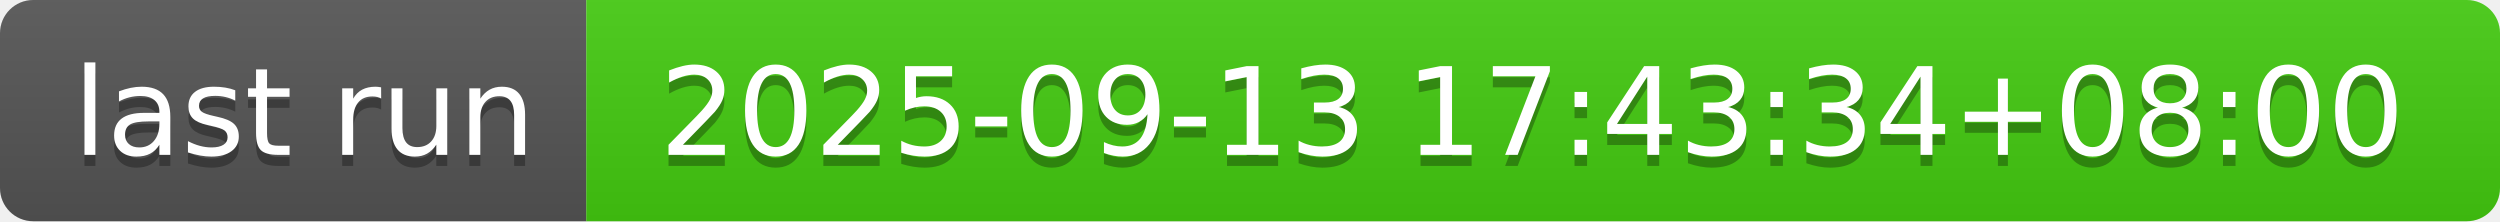
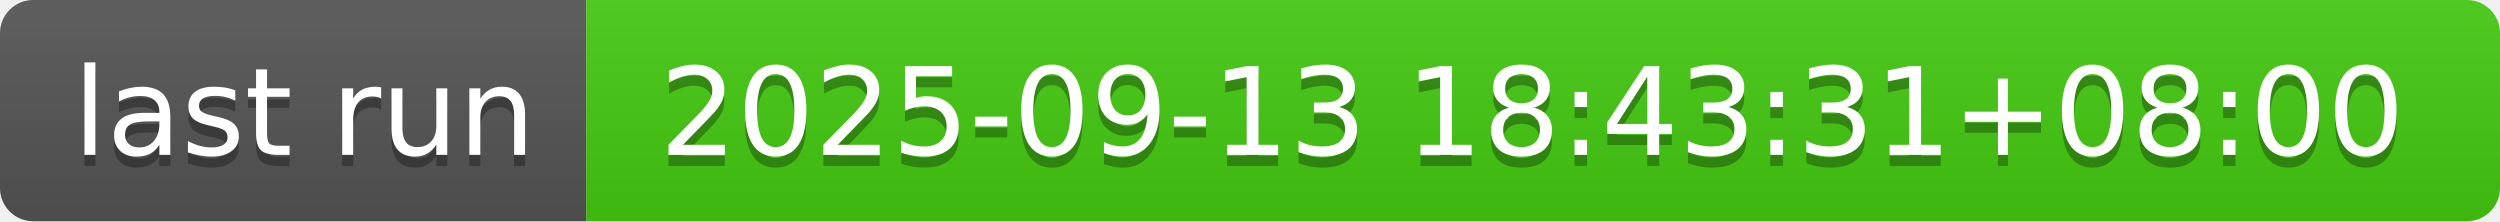
- <svg xmlns="http://www.w3.org/2000/svg" width="226" height="20" role="img" aria-label="last run: 2025-09-13 17:43:34+08:00">
+ <svg xmlns="http://www.w3.org/2000/svg" width="226" height="20" role="img" aria-label="last run: 2025-09-13 18:43:31+08:00">
  <linearGradient id="s" x2="0" y2="100%">
    <stop offset="0" stop-color="#bbb" stop-opacity=".1" />
    <stop offset="1" stop-opacity=".1" />
  </linearGradient>
  <clipPath id="r">
    <rect width="226" height="20" rx="3" fill="#fff" />
  </clipPath>
  <g clip-path="url(#r)">
    <rect width="53" height="20" fill="#555" />
    <rect x="53" width="173" height="20" fill="#4c1" />
    <rect width="226" height="20" fill="url(#s)" />
  </g>
  <g fill="#fff" text-anchor="middle" font-family="Verdana,Geneva,DejaVu Sans,sans-serif" text-rendering="geometricPrecision" font-size="110">
    <text aria-hidden="true" x="275" y="150" fill="#010101" fill-opacity=".3" transform="scale(.1)" textLength="430">last run</text>
    <text x="275" y="140" transform="scale(.1)" fill="#fff" textLength="430">last run</text>
-     <text aria-hidden="true" x="1385" y="150" fill="#010101" fill-opacity=".3" transform="scale(.1)" textLength="1630">2025-09-13 17:43:34+08:00</text>
-     <text x="1385" y="140" transform="scale(.1)" fill="#fff" textLength="1630">2025-09-13 17:43:34+08:00</text>
+     <text aria-hidden="true" x="1385" y="150" fill="#010101" fill-opacity=".3" transform="scale(.1)" textLength="1630">2025-09-13 18:43:31+08:00</text>
+     <text x="1385" y="140" transform="scale(.1)" fill="#fff" textLength="1630">2025-09-13 18:43:31+08:00</text>
  </g>
</svg>
